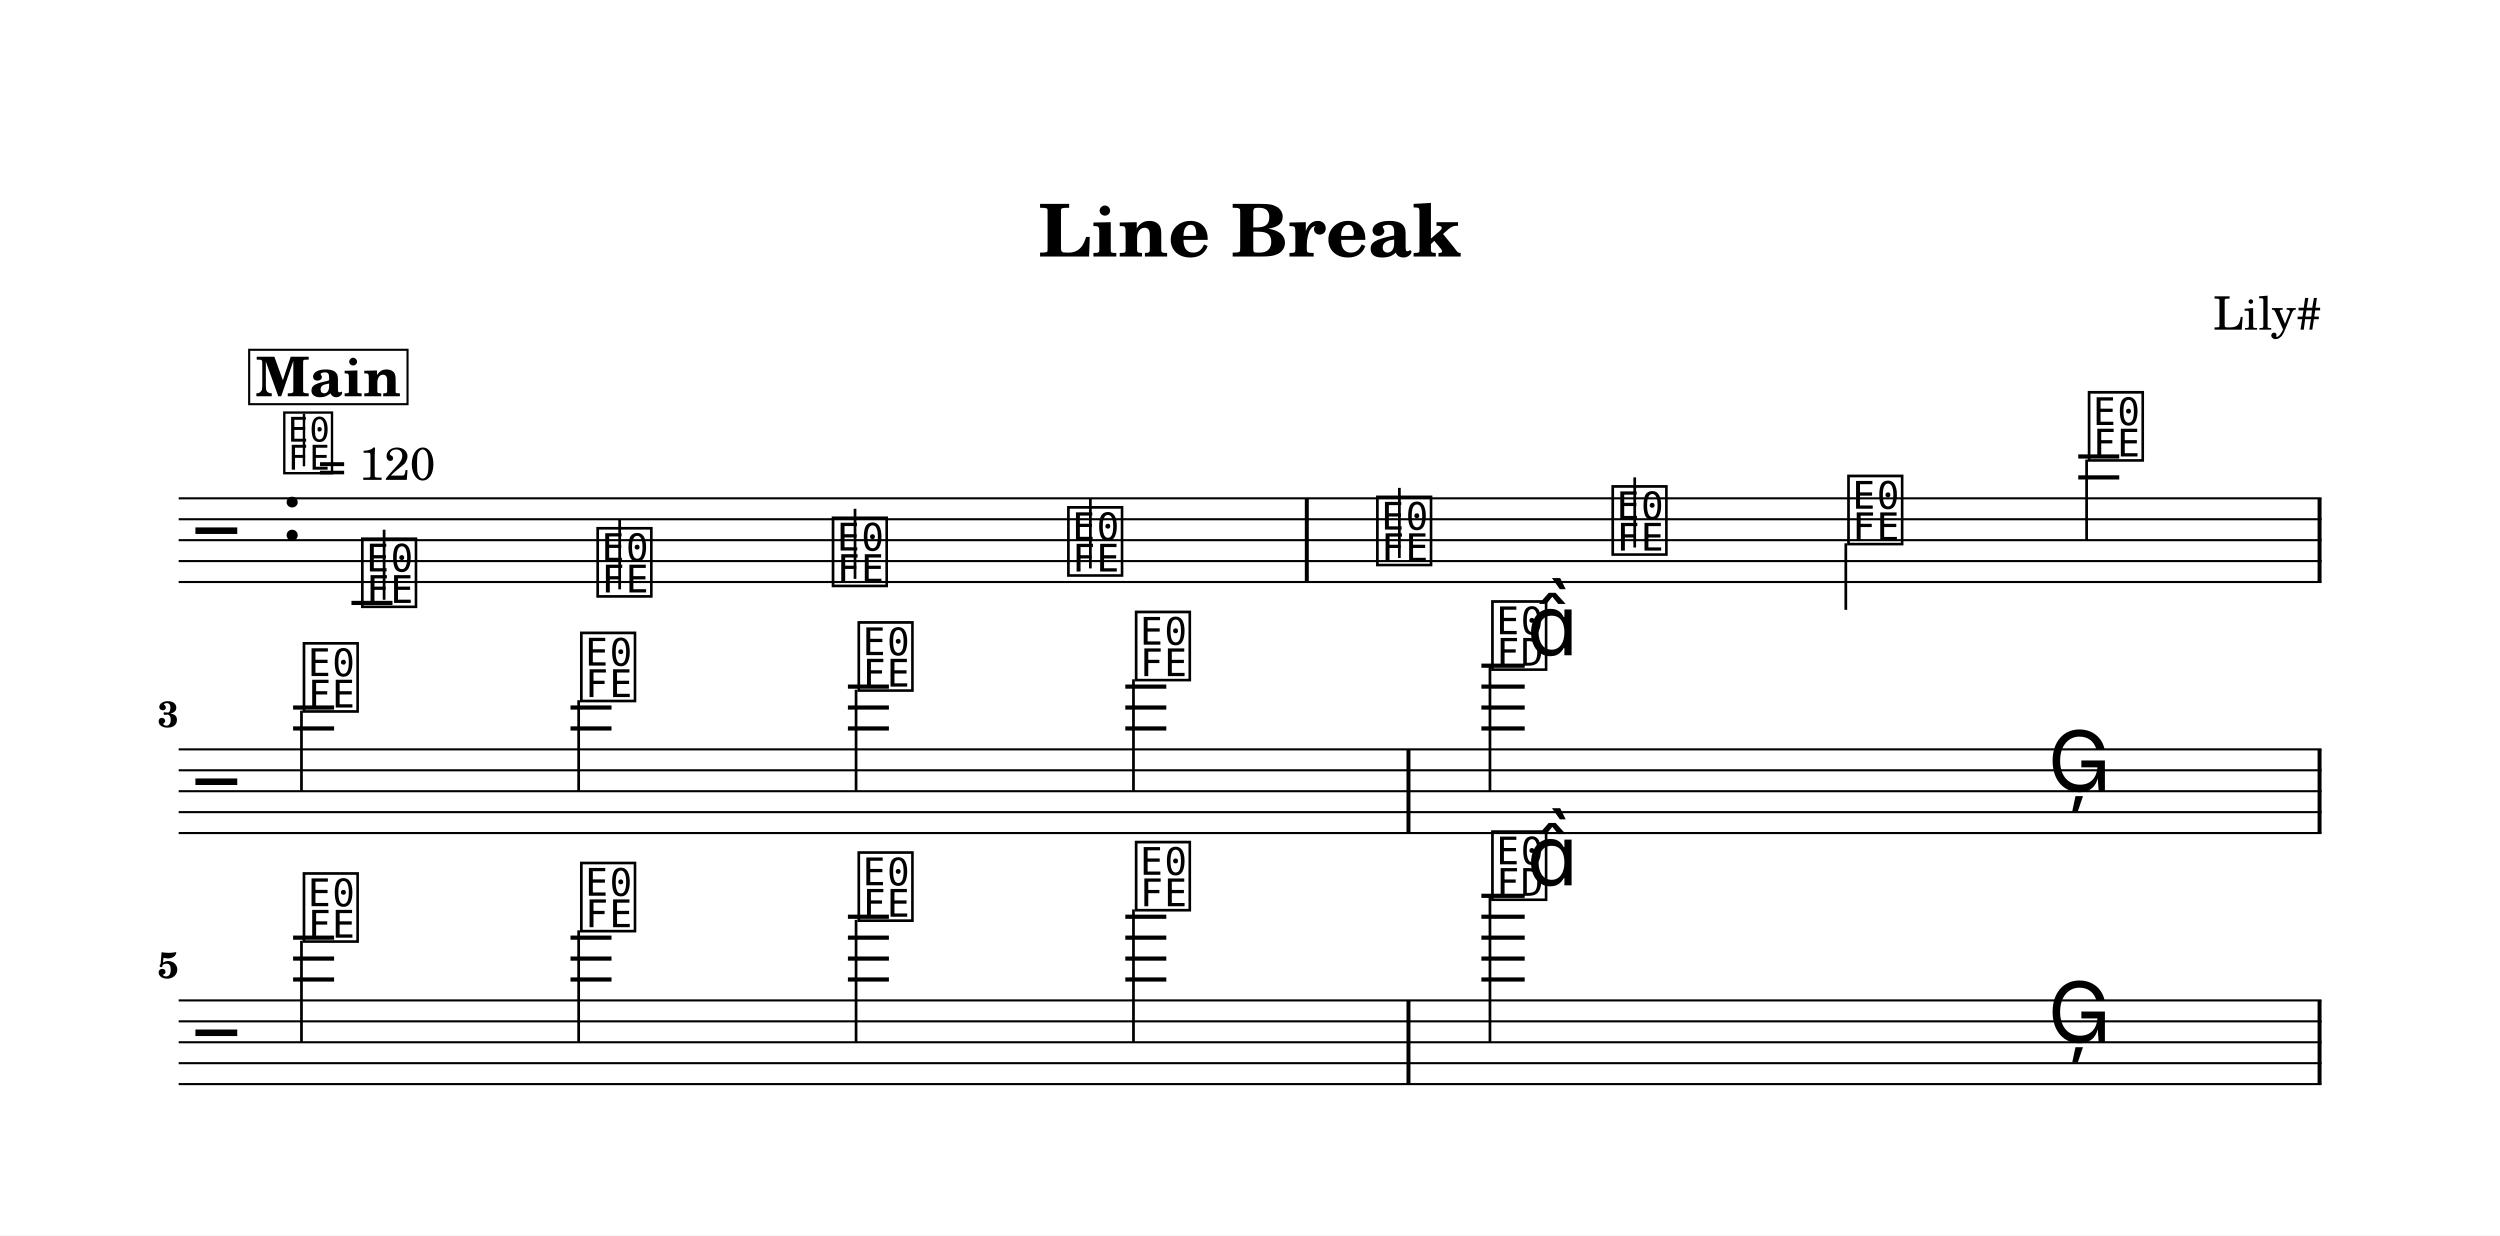
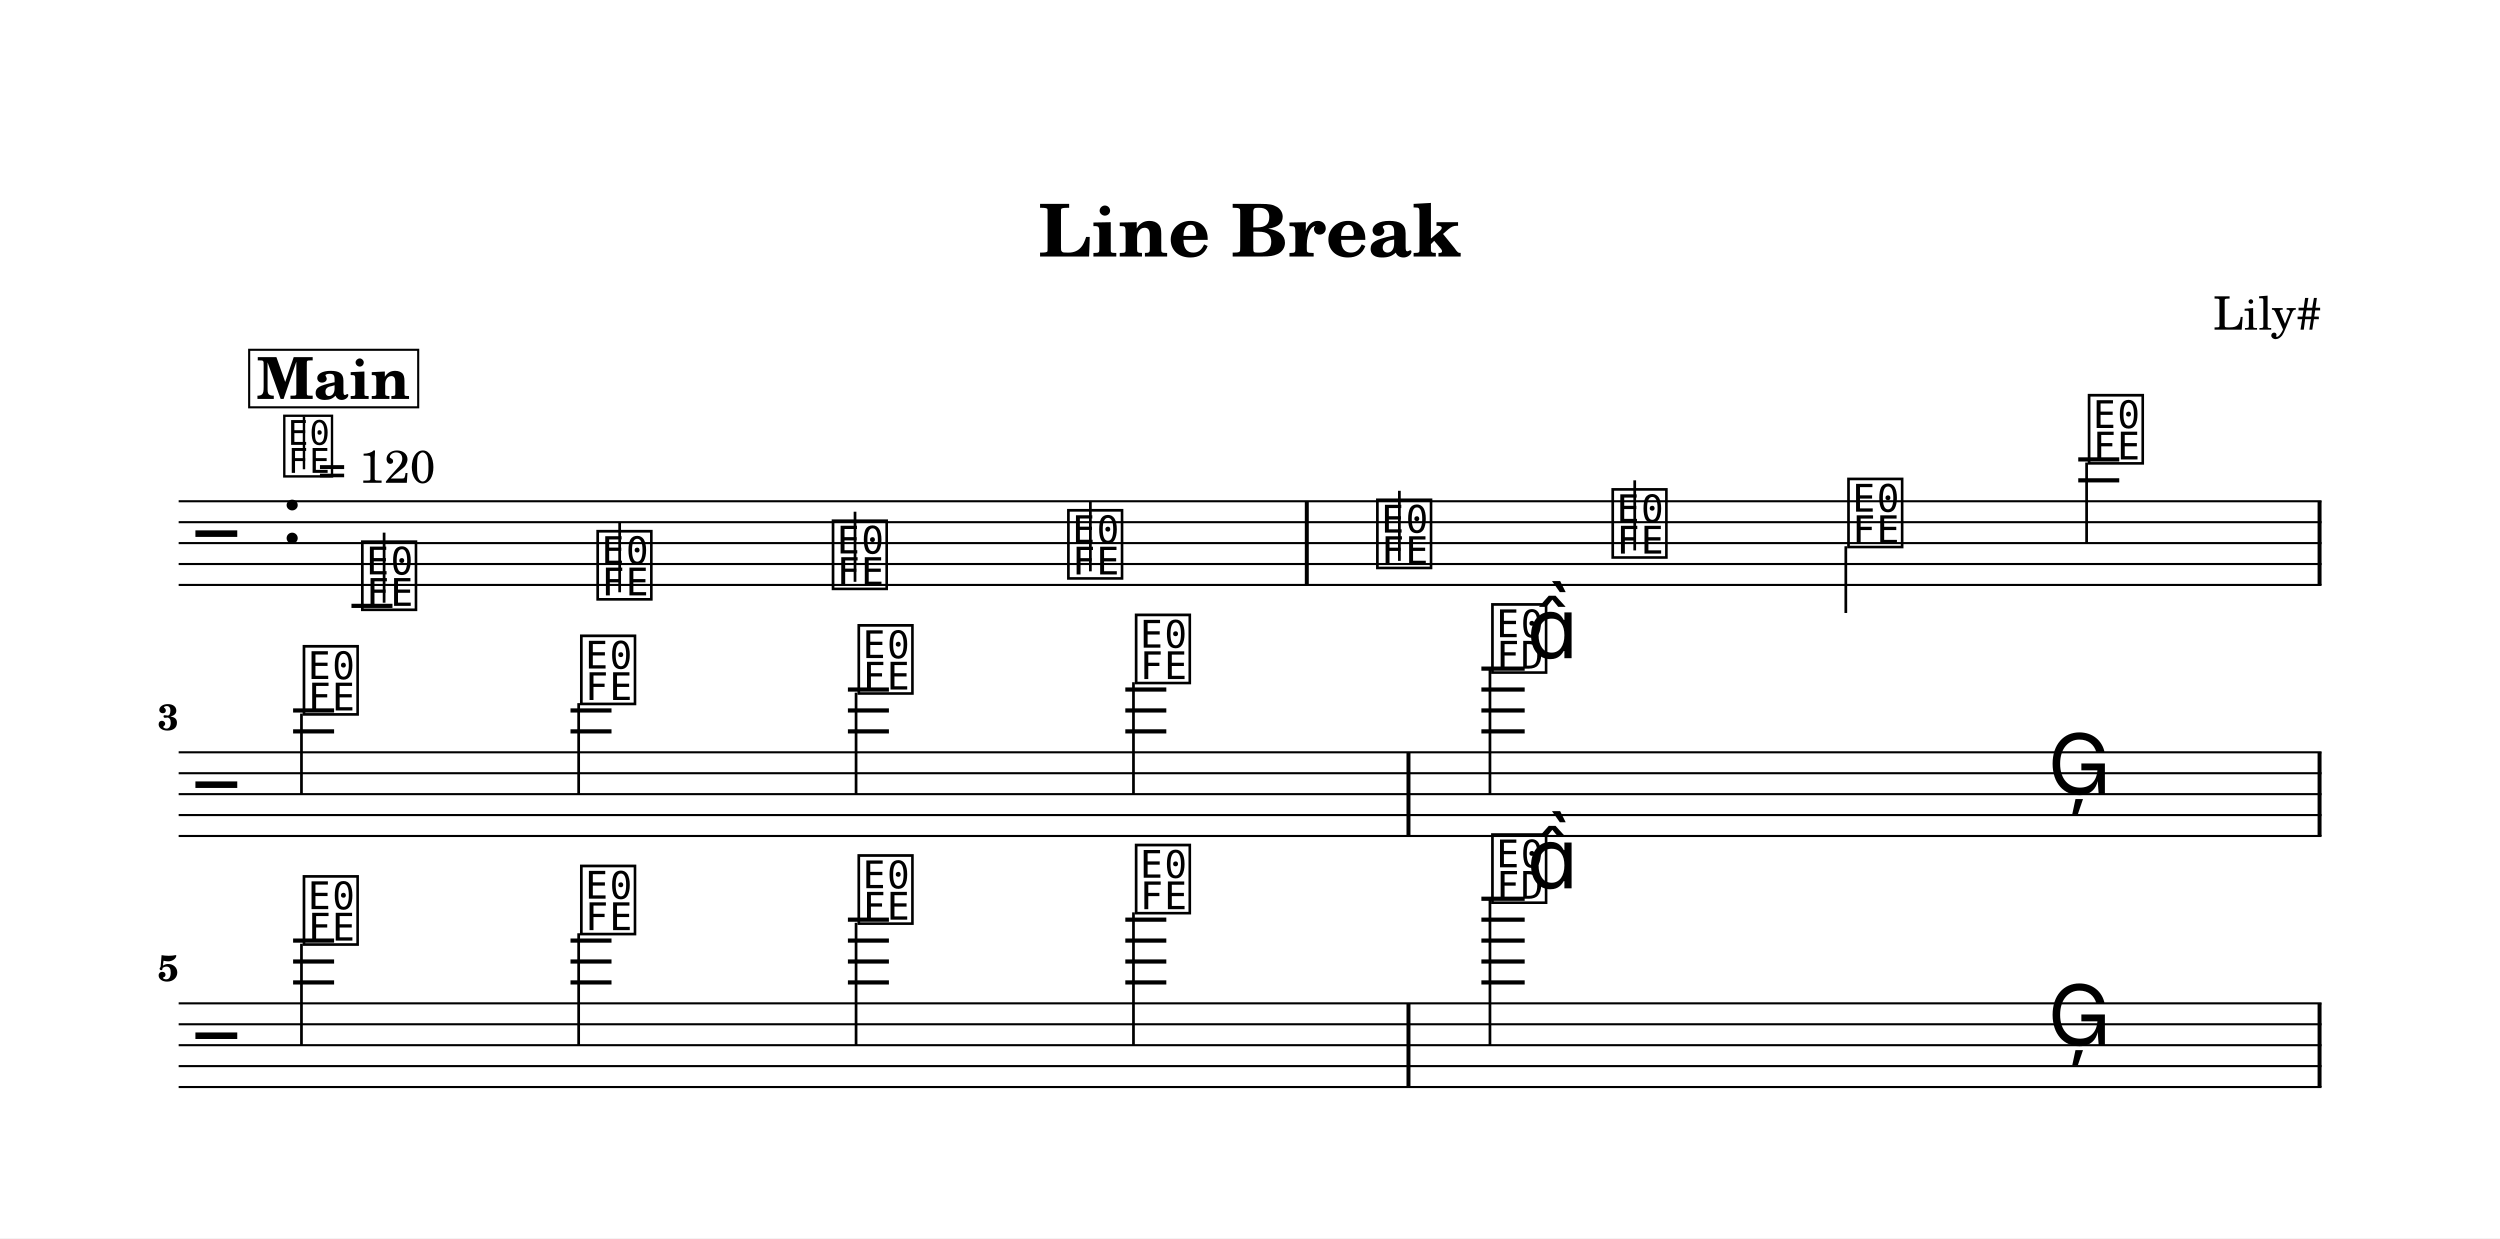
- <svg xmlns="http://www.w3.org/2000/svg" width="1195.0" height="590.5" viewBox="0 0 119.50 59.05" font-family="TeX Gyre Schola, serif">
+ <svg xmlns="http://www.w3.org/2000/svg" width="1195.0" height="591.9" viewBox="0 0 119.50 59.19" font-family="TeX Gyre Schola, serif">
  <style>
  @font-face { font-family: 'Emmentaler'; src: local('Emmentaler'); }
  .music { font-family: 'Emmentaler', serif; }
</style>
-   <rect x="0" y="0" width="119.50" height="59.05" fill="#FFFFFF" />
+   <rect x="0" y="0" width="119.50" height="59.19" fill="#FFFFFF" />
  <text x="59.75" y="12.26" font-size="3.49" font-weight="bold" text-anchor="middle" data-pos="77">Line Break</text>
  <text x="110.97" y="15.76" font-size="2.20" text-anchor="end" data-pos="99">Lily#</text>
  <g transform="translate(8.54,0.00) scale(1,1)">
-     <line x1="0.00" y1="23.82" x2="102.43" y2="23.82" stroke="#000000" stroke-width="0.100" />
-     <line x1="0.00" y1="24.82" x2="102.43" y2="24.82" stroke="#000000" stroke-width="0.100" />
-     <line x1="0.00" y1="25.82" x2="102.43" y2="25.82" stroke="#000000" stroke-width="0.100" />
-     <line x1="0.00" y1="26.82" x2="102.43" y2="26.82" stroke="#000000" stroke-width="0.100" />
-     <line x1="0.00" y1="27.82" x2="102.43" y2="27.82" stroke="#000000" stroke-width="0.100" />
-     <text class="music" x="0.80" y="26.82" font-size="4.00"></text>
-     <text class="music" x="4.88" y="25.82" font-size="4.00" data-pos="123"></text>
-     <line x1="8.26" y1="28.82" x2="10.22" y2="28.82" stroke="#000000" stroke-width="0.200" />
-     <line x1="90.80" y1="22.82" x2="92.76" y2="22.82" stroke="#000000" stroke-width="0.200" />
-     <line x1="90.80" y1="21.82" x2="92.76" y2="21.82" stroke="#000000" stroke-width="0.200" />
-     <text class="music" x="8.59" y="28.82" font-size="4.00" data-pos="183"></text>
-     <line x1="9.82" y1="28.67" x2="9.82" y2="25.32" stroke="#000000" stroke-width="0.130" />
-     <text class="music" x="19.84" y="28.32" font-size="4.00" data-pos="186"></text>
-     <line x1="21.08" y1="28.17" x2="21.08" y2="24.82" stroke="#000000" stroke-width="0.130" />
-     <text class="music" x="31.09" y="27.82" font-size="4.00" data-pos="188"></text>
-     <line x1="32.33" y1="27.67" x2="32.33" y2="24.32" stroke="#000000" stroke-width="0.130" />
-     <text class="music" x="42.34" y="27.32" font-size="4.00" data-pos="190"></text>
-     <line x1="43.58" y1="27.17" x2="43.58" y2="23.82" stroke="#000000" stroke-width="0.130" />
-     <text class="music" x="57.11" y="26.82" font-size="4.00" data-pos="194"></text>
-     <line x1="58.35" y1="26.67" x2="58.35" y2="23.32" stroke="#000000" stroke-width="0.130" />
-     <text class="music" x="68.36" y="26.32" font-size="4.00" data-pos="197"></text>
-     <line x1="69.60" y1="26.17" x2="69.60" y2="22.82" stroke="#000000" stroke-width="0.130" />
-     <text class="music" x="79.63" y="25.82" font-size="4.00" data-pos="199"></text>
-     <line x1="79.69" y1="25.97" x2="79.69" y2="29.15" stroke="#000000" stroke-width="0.130" />
-     <text class="music" x="91.13" y="21.82" font-size="4.00" data-pos="201"></text>
-     <line x1="91.20" y1="21.97" x2="91.20" y2="25.82" stroke="#000000" stroke-width="0.130" />
-     <rect x="53.83" y="23.82" width="0.19" height="4.00" data-pos="192" />
-     <rect x="102.24" y="23.82" width="0.19" height="4.00" data-pos="204" />
-     <line x1="0.00" y1="35.82" x2="102.43" y2="35.82" stroke="#000000" stroke-width="0.100" />
-     <line x1="0.00" y1="36.82" x2="102.43" y2="36.82" stroke="#000000" stroke-width="0.100" />
-     <line x1="0.00" y1="37.82" x2="102.43" y2="37.82" stroke="#000000" stroke-width="0.100" />
-     <line x1="0.00" y1="38.82" x2="102.43" y2="38.82" stroke="#000000" stroke-width="0.100" />
-     <line x1="0.00" y1="39.82" x2="102.43" y2="39.82" stroke="#000000" stroke-width="0.100" />
-     <text class="music" x="0.80" y="38.82" font-size="4.00"></text>
-     <line x1="5.47" y1="34.82" x2="7.43" y2="34.82" stroke="#000000" stroke-width="0.200" />
-     <line x1="5.47" y1="33.82" x2="7.43" y2="33.82" stroke="#000000" stroke-width="0.200" />
-     <line x1="18.73" y1="34.82" x2="20.69" y2="34.82" stroke="#000000" stroke-width="0.200" />
-     <line x1="18.73" y1="33.82" x2="20.69" y2="33.82" stroke="#000000" stroke-width="0.200" />
-     <line x1="31.99" y1="34.82" x2="33.95" y2="34.82" stroke="#000000" stroke-width="0.200" />
-     <line x1="31.99" y1="33.82" x2="33.95" y2="33.82" stroke="#000000" stroke-width="0.200" />
-     <line x1="31.99" y1="32.82" x2="33.95" y2="32.82" stroke="#000000" stroke-width="0.200" />
-     <line x1="45.25" y1="34.82" x2="47.21" y2="34.82" stroke="#000000" stroke-width="0.200" />
-     <line x1="45.25" y1="33.82" x2="47.21" y2="33.82" stroke="#000000" stroke-width="0.200" />
-     <line x1="45.25" y1="32.82" x2="47.21" y2="32.82" stroke="#000000" stroke-width="0.200" />
-     <line x1="62.27" y1="34.82" x2="64.34" y2="34.82" stroke="#000000" stroke-width="0.200" />
-     <line x1="62.27" y1="33.82" x2="64.34" y2="33.82" stroke="#000000" stroke-width="0.200" />
-     <line x1="62.27" y1="32.82" x2="64.34" y2="32.82" stroke="#000000" stroke-width="0.200" />
-     <line x1="62.27" y1="31.82" x2="64.34" y2="31.82" stroke="#000000" stroke-width="0.200" />
-     <text class="music" x="5.80" y="33.82" font-size="4.00" data-pos="220"></text>
-     <line x1="5.87" y1="33.97" x2="5.87" y2="37.82" stroke="#000000" stroke-width="0.130" />
-     <text class="music" x="19.06" y="33.32" font-size="4.00" data-pos="223"></text>
-     <line x1="19.12" y1="33.47" x2="19.12" y2="37.82" stroke="#000000" stroke-width="0.130" />
-     <text class="music" x="32.32" y="32.82" font-size="4.00" data-pos="225"></text>
-     <line x1="32.38" y1="32.97" x2="32.38" y2="37.82" stroke="#000000" stroke-width="0.130" />
-     <text class="music" x="45.58" y="32.32" font-size="4.00" data-pos="227"></text>
-     <line x1="45.64" y1="32.47" x2="45.64" y2="37.82" stroke="#000000" stroke-width="0.130" />
-     <text class="music" x="62.61" y="31.82" font-size="4.00" data-pos="231"></text>
-     <line x1="62.68" y1="31.82" x2="62.68" y2="37.82" stroke="#000000" stroke-width="0.130" />
-     <text class="music" x="64.44" y="31.32" font-size="4.00"></text>
-     <text class="music" x="89.34" y="37.82" font-size="4.00" data-pos="235"></text>
-     <rect x="58.69" y="35.82" width="0.19" height="4.00" data-pos="229" />
-     <rect x="102.24" y="35.82" width="0.19" height="4.00" data-pos="238" />
-     <line x1="0.00" y1="47.82" x2="102.43" y2="47.82" stroke="#000000" stroke-width="0.100" />
-     <line x1="0.00" y1="48.82" x2="102.43" y2="48.82" stroke="#000000" stroke-width="0.100" />
-     <line x1="0.00" y1="49.82" x2="102.43" y2="49.82" stroke="#000000" stroke-width="0.100" />
-     <line x1="0.00" y1="50.82" x2="102.43" y2="50.82" stroke="#000000" stroke-width="0.100" />
-     <line x1="0.00" y1="51.82" x2="102.43" y2="51.82" stroke="#000000" stroke-width="0.100" />
-     <text class="music" x="0.80" y="50.82" font-size="4.00"></text>
-     <line x1="5.47" y1="46.82" x2="7.43" y2="46.82" stroke="#000000" stroke-width="0.200" />
-     <line x1="5.47" y1="45.82" x2="7.43" y2="45.82" stroke="#000000" stroke-width="0.200" />
-     <line x1="5.47" y1="44.82" x2="7.43" y2="44.82" stroke="#000000" stroke-width="0.200" />
-     <line x1="18.73" y1="46.82" x2="20.69" y2="46.82" stroke="#000000" stroke-width="0.200" />
-     <line x1="18.73" y1="45.82" x2="20.69" y2="45.82" stroke="#000000" stroke-width="0.200" />
-     <line x1="18.73" y1="44.82" x2="20.69" y2="44.82" stroke="#000000" stroke-width="0.200" />
-     <line x1="31.99" y1="46.82" x2="33.95" y2="46.82" stroke="#000000" stroke-width="0.200" />
-     <line x1="31.99" y1="45.82" x2="33.95" y2="45.82" stroke="#000000" stroke-width="0.200" />
-     <line x1="31.99" y1="44.82" x2="33.95" y2="44.82" stroke="#000000" stroke-width="0.200" />
-     <line x1="31.99" y1="43.82" x2="33.95" y2="43.82" stroke="#000000" stroke-width="0.200" />
-     <line x1="45.25" y1="46.82" x2="47.21" y2="46.82" stroke="#000000" stroke-width="0.200" />
-     <line x1="45.25" y1="45.82" x2="47.21" y2="45.82" stroke="#000000" stroke-width="0.200" />
-     <line x1="45.25" y1="44.82" x2="47.21" y2="44.82" stroke="#000000" stroke-width="0.200" />
-     <line x1="45.25" y1="43.82" x2="47.21" y2="43.82" stroke="#000000" stroke-width="0.200" />
-     <line x1="62.27" y1="46.82" x2="64.34" y2="46.82" stroke="#000000" stroke-width="0.200" />
-     <line x1="62.27" y1="45.82" x2="64.34" y2="45.82" stroke="#000000" stroke-width="0.200" />
-     <line x1="62.27" y1="44.82" x2="64.34" y2="44.82" stroke="#000000" stroke-width="0.200" />
-     <line x1="62.27" y1="43.82" x2="64.34" y2="43.82" stroke="#000000" stroke-width="0.200" />
-     <line x1="62.27" y1="42.82" x2="64.34" y2="42.82" stroke="#000000" stroke-width="0.200" />
-     <text class="music" x="5.80" y="44.82" font-size="4.00" data-pos="254"></text>
-     <line x1="5.87" y1="44.97" x2="5.87" y2="49.82" stroke="#000000" stroke-width="0.130" />
-     <text class="music" x="19.06" y="44.32" font-size="4.00" data-pos="257"></text>
-     <line x1="19.12" y1="44.47" x2="19.12" y2="49.82" stroke="#000000" stroke-width="0.130" />
-     <text class="music" x="32.32" y="43.82" font-size="4.00" data-pos="259"></text>
-     <line x1="32.38" y1="43.97" x2="32.38" y2="49.82" stroke="#000000" stroke-width="0.130" />
-     <text class="music" x="45.58" y="43.32" font-size="4.00" data-pos="261"></text>
-     <line x1="45.64" y1="43.47" x2="45.64" y2="49.82" stroke="#000000" stroke-width="0.130" />
-     <text class="music" x="62.61" y="42.82" font-size="4.00" data-pos="265"></text>
-     <line x1="62.68" y1="42.82" x2="62.68" y2="49.82" stroke="#000000" stroke-width="0.130" />
-     <text class="music" x="64.44" y="42.32" font-size="4.00"></text>
-     <text class="music" x="89.34" y="49.82" font-size="4.00" data-pos="269"></text>
-     <rect x="58.69" y="47.82" width="0.19" height="4.00" data-pos="263" />
-     <rect x="102.24" y="47.82" width="0.19" height="4.00" data-pos="272" />
-     <text x="0.00" y="34.75" font-size="1.75" font-weight="bold" text-anchor="end">3</text>
-     <text x="0.00" y="46.75" font-size="1.75" font-weight="bold" text-anchor="end">5</text>
-     <text class="music" x="4.88" y="22.45" font-size="3.56" data-pos="114"></text>
-     <line x1="5.99" y1="22.29" x2="5.99" y2="19.78" stroke="#000000" stroke-width="0.116" data-pos="114" />
-     <text x="6.66" y="22.94" font-size="2.20" data-pos="114">= 120</text>
-     <rect x="3.37" y="16.72" width="7.57" height="2.60" fill="#FFFFFF" stroke="#000000" stroke-width="0.100" data-pos="153" />
-     <text x="7.15" y="18.94" font-size="2.62" font-weight="bold" text-anchor="middle" data-pos="153">Main</text>
+     <line x1="0.00" y1="23.96" x2="102.43" y2="23.96" stroke="#000000" stroke-width="0.100" />
+     <line x1="0.00" y1="24.96" x2="102.43" y2="24.96" stroke="#000000" stroke-width="0.100" />
+     <line x1="0.00" y1="25.96" x2="102.43" y2="25.96" stroke="#000000" stroke-width="0.100" />
+     <line x1="0.00" y1="26.96" x2="102.43" y2="26.96" stroke="#000000" stroke-width="0.100" />
+     <line x1="0.00" y1="27.96" x2="102.43" y2="27.96" stroke="#000000" stroke-width="0.100" />
+     <text class="music" x="0.80" y="26.96" font-size="4.00"></text>
+     <text class="music" x="4.88" y="25.96" font-size="4.00" data-pos="123"></text>
+     <line x1="8.26" y1="28.96" x2="10.22" y2="28.96" stroke="#000000" stroke-width="0.200" />
+     <line x1="90.80" y1="22.96" x2="92.76" y2="22.96" stroke="#000000" stroke-width="0.200" />
+     <line x1="90.80" y1="21.96" x2="92.76" y2="21.96" stroke="#000000" stroke-width="0.200" />
+     <text class="music" x="8.59" y="28.96" font-size="4.00" data-pos="183"></text>
+     <line x1="9.82" y1="28.81" x2="9.82" y2="25.46" stroke="#000000" stroke-width="0.130" />
+     <text class="music" x="19.84" y="28.46" font-size="4.00" data-pos="186"></text>
+     <line x1="21.08" y1="28.31" x2="21.08" y2="24.96" stroke="#000000" stroke-width="0.130" />
+     <text class="music" x="31.09" y="27.96" font-size="4.00" data-pos="188"></text>
+     <line x1="32.33" y1="27.81" x2="32.33" y2="24.46" stroke="#000000" stroke-width="0.130" />
+     <text class="music" x="42.34" y="27.46" font-size="4.00" data-pos="190"></text>
+     <line x1="43.58" y1="27.31" x2="43.58" y2="23.96" stroke="#000000" stroke-width="0.130" />
+     <text class="music" x="57.11" y="26.96" font-size="4.00" data-pos="194"></text>
+     <line x1="58.35" y1="26.81" x2="58.35" y2="23.46" stroke="#000000" stroke-width="0.130" />
+     <text class="music" x="68.36" y="26.46" font-size="4.00" data-pos="197"></text>
+     <line x1="69.60" y1="26.31" x2="69.60" y2="22.96" stroke="#000000" stroke-width="0.130" />
+     <text class="music" x="79.63" y="25.96" font-size="4.00" data-pos="199"></text>
+     <line x1="79.69" y1="26.11" x2="79.69" y2="29.30" stroke="#000000" stroke-width="0.130" />
+     <text class="music" x="91.13" y="21.96" font-size="4.00" data-pos="201"></text>
+     <line x1="91.20" y1="22.11" x2="91.20" y2="25.96" stroke="#000000" stroke-width="0.130" />
+     <rect x="53.83" y="23.96" width="0.19" height="4.00" data-pos="192" />
+     <rect x="102.24" y="23.96" width="0.19" height="4.00" data-pos="204" />
+     <line x1="0.00" y1="35.96" x2="102.43" y2="35.96" stroke="#000000" stroke-width="0.100" />
+     <line x1="0.00" y1="36.96" x2="102.43" y2="36.96" stroke="#000000" stroke-width="0.100" />
+     <line x1="0.00" y1="37.96" x2="102.43" y2="37.96" stroke="#000000" stroke-width="0.100" />
+     <line x1="0.00" y1="38.96" x2="102.43" y2="38.96" stroke="#000000" stroke-width="0.100" />
+     <line x1="0.00" y1="39.96" x2="102.43" y2="39.96" stroke="#000000" stroke-width="0.100" />
+     <text class="music" x="0.80" y="38.96" font-size="4.00"></text>
+     <line x1="5.47" y1="34.96" x2="7.43" y2="34.96" stroke="#000000" stroke-width="0.200" />
+     <line x1="5.47" y1="33.96" x2="7.43" y2="33.96" stroke="#000000" stroke-width="0.200" />
+     <line x1="18.73" y1="34.96" x2="20.69" y2="34.96" stroke="#000000" stroke-width="0.200" />
+     <line x1="18.73" y1="33.96" x2="20.69" y2="33.96" stroke="#000000" stroke-width="0.200" />
+     <line x1="31.99" y1="34.96" x2="33.95" y2="34.96" stroke="#000000" stroke-width="0.200" />
+     <line x1="31.99" y1="33.96" x2="33.95" y2="33.96" stroke="#000000" stroke-width="0.200" />
+     <line x1="31.99" y1="32.96" x2="33.95" y2="32.96" stroke="#000000" stroke-width="0.200" />
+     <line x1="45.25" y1="34.96" x2="47.21" y2="34.96" stroke="#000000" stroke-width="0.200" />
+     <line x1="45.25" y1="33.96" x2="47.21" y2="33.96" stroke="#000000" stroke-width="0.200" />
+     <line x1="45.25" y1="32.96" x2="47.21" y2="32.96" stroke="#000000" stroke-width="0.200" />
+     <line x1="62.27" y1="34.96" x2="64.34" y2="34.96" stroke="#000000" stroke-width="0.200" />
+     <line x1="62.27" y1="33.96" x2="64.34" y2="33.96" stroke="#000000" stroke-width="0.200" />
+     <line x1="62.27" y1="32.96" x2="64.34" y2="32.96" stroke="#000000" stroke-width="0.200" />
+     <line x1="62.27" y1="31.96" x2="64.34" y2="31.96" stroke="#000000" stroke-width="0.200" />
+     <text class="music" x="5.80" y="33.96" font-size="4.00" data-pos="220"></text>
+     <line x1="5.87" y1="34.11" x2="5.87" y2="37.96" stroke="#000000" stroke-width="0.130" />
+     <text class="music" x="19.06" y="33.46" font-size="4.00" data-pos="223"></text>
+     <line x1="19.12" y1="33.61" x2="19.12" y2="37.96" stroke="#000000" stroke-width="0.130" />
+     <text class="music" x="32.32" y="32.96" font-size="4.00" data-pos="225"></text>
+     <line x1="32.38" y1="33.11" x2="32.38" y2="37.96" stroke="#000000" stroke-width="0.130" />
+     <text class="music" x="45.58" y="32.46" font-size="4.00" data-pos="227"></text>
+     <line x1="45.64" y1="32.61" x2="45.64" y2="37.96" stroke="#000000" stroke-width="0.130" />
+     <text class="music" x="62.61" y="31.96" font-size="4.00" data-pos="231"></text>
+     <line x1="62.68" y1="31.96" x2="62.68" y2="37.96" stroke="#000000" stroke-width="0.130" />
+     <text class="music" x="64.44" y="31.46" font-size="4.00"></text>
+     <text class="music" x="89.34" y="37.96" font-size="4.00" data-pos="235"></text>
+     <rect x="58.69" y="35.96" width="0.19" height="4.00" data-pos="229" />
+     <rect x="102.24" y="35.96" width="0.19" height="4.00" data-pos="238" />
+     <line x1="0.00" y1="47.96" x2="102.43" y2="47.96" stroke="#000000" stroke-width="0.100" />
+     <line x1="0.00" y1="48.96" x2="102.43" y2="48.96" stroke="#000000" stroke-width="0.100" />
+     <line x1="0.00" y1="49.96" x2="102.43" y2="49.96" stroke="#000000" stroke-width="0.100" />
+     <line x1="0.00" y1="50.96" x2="102.43" y2="50.96" stroke="#000000" stroke-width="0.100" />
+     <line x1="0.00" y1="51.96" x2="102.43" y2="51.96" stroke="#000000" stroke-width="0.100" />
+     <text class="music" x="0.80" y="50.96" font-size="4.00"></text>
+     <line x1="5.47" y1="46.96" x2="7.43" y2="46.96" stroke="#000000" stroke-width="0.200" />
+     <line x1="5.47" y1="45.96" x2="7.43" y2="45.96" stroke="#000000" stroke-width="0.200" />
+     <line x1="5.47" y1="44.96" x2="7.43" y2="44.96" stroke="#000000" stroke-width="0.200" />
+     <line x1="18.73" y1="46.96" x2="20.69" y2="46.96" stroke="#000000" stroke-width="0.200" />
+     <line x1="18.73" y1="45.96" x2="20.69" y2="45.96" stroke="#000000" stroke-width="0.200" />
+     <line x1="18.73" y1="44.96" x2="20.69" y2="44.96" stroke="#000000" stroke-width="0.200" />
+     <line x1="31.99" y1="46.96" x2="33.95" y2="46.96" stroke="#000000" stroke-width="0.200" />
+     <line x1="31.99" y1="45.96" x2="33.95" y2="45.96" stroke="#000000" stroke-width="0.200" />
+     <line x1="31.99" y1="44.96" x2="33.95" y2="44.96" stroke="#000000" stroke-width="0.200" />
+     <line x1="31.99" y1="43.96" x2="33.95" y2="43.96" stroke="#000000" stroke-width="0.200" />
+     <line x1="45.25" y1="46.96" x2="47.21" y2="46.96" stroke="#000000" stroke-width="0.200" />
+     <line x1="45.25" y1="45.96" x2="47.21" y2="45.96" stroke="#000000" stroke-width="0.200" />
+     <line x1="45.25" y1="44.96" x2="47.21" y2="44.96" stroke="#000000" stroke-width="0.200" />
+     <line x1="45.25" y1="43.96" x2="47.21" y2="43.96" stroke="#000000" stroke-width="0.200" />
+     <line x1="62.27" y1="46.96" x2="64.34" y2="46.96" stroke="#000000" stroke-width="0.200" />
+     <line x1="62.27" y1="45.96" x2="64.34" y2="45.96" stroke="#000000" stroke-width="0.200" />
+     <line x1="62.27" y1="44.96" x2="64.34" y2="44.96" stroke="#000000" stroke-width="0.200" />
+     <line x1="62.27" y1="43.96" x2="64.34" y2="43.96" stroke="#000000" stroke-width="0.200" />
+     <line x1="62.27" y1="42.96" x2="64.34" y2="42.96" stroke="#000000" stroke-width="0.200" />
+     <text class="music" x="5.80" y="44.96" font-size="4.00" data-pos="254"></text>
+     <line x1="5.87" y1="45.11" x2="5.87" y2="49.96" stroke="#000000" stroke-width="0.130" />
+     <text class="music" x="19.06" y="44.46" font-size="4.00" data-pos="257"></text>
+     <line x1="19.12" y1="44.61" x2="19.12" y2="49.96" stroke="#000000" stroke-width="0.130" />
+     <text class="music" x="32.32" y="43.96" font-size="4.00" data-pos="259"></text>
+     <line x1="32.38" y1="44.11" x2="32.38" y2="49.96" stroke="#000000" stroke-width="0.130" />
+     <text class="music" x="45.58" y="43.46" font-size="4.00" data-pos="261"></text>
+     <line x1="45.64" y1="43.61" x2="45.64" y2="49.96" stroke="#000000" stroke-width="0.130" />
+     <text class="music" x="62.61" y="42.96" font-size="4.00" data-pos="265"></text>
+     <line x1="62.68" y1="42.96" x2="62.68" y2="49.96" stroke="#000000" stroke-width="0.130" />
+     <text class="music" x="64.44" y="42.46" font-size="4.00"></text>
+     <text class="music" x="89.34" y="49.96" font-size="4.00" data-pos="269"></text>
+     <rect x="58.69" y="47.96" width="0.19" height="4.00" data-pos="263" />
+     <rect x="102.24" y="47.96" width="0.19" height="4.00" data-pos="272" />
+     <text x="0.00" y="34.89" font-size="1.75" font-weight="bold" text-anchor="end">3</text>
+     <text x="0.00" y="46.89" font-size="1.75" font-weight="bold" text-anchor="end">5</text>
+     <text class="music" x="4.88" y="22.60" font-size="3.56" data-pos="114"></text>
+     <line x1="5.99" y1="22.43" x2="5.99" y2="19.92" stroke="#000000" stroke-width="0.116" data-pos="114" />
+     <text x="6.66" y="23.08" font-size="2.20" data-pos="114">= 120</text>
+     <rect x="3.37" y="16.72" width="8.08" height="2.75" fill="#FFFFFF" stroke="#000000" stroke-width="0.100" data-pos="153" />
+     <text x="7.40" y="19.07" font-size="2.77" font-weight="bold" text-anchor="middle" data-pos="153">Main</text>
  </g>
</svg>
